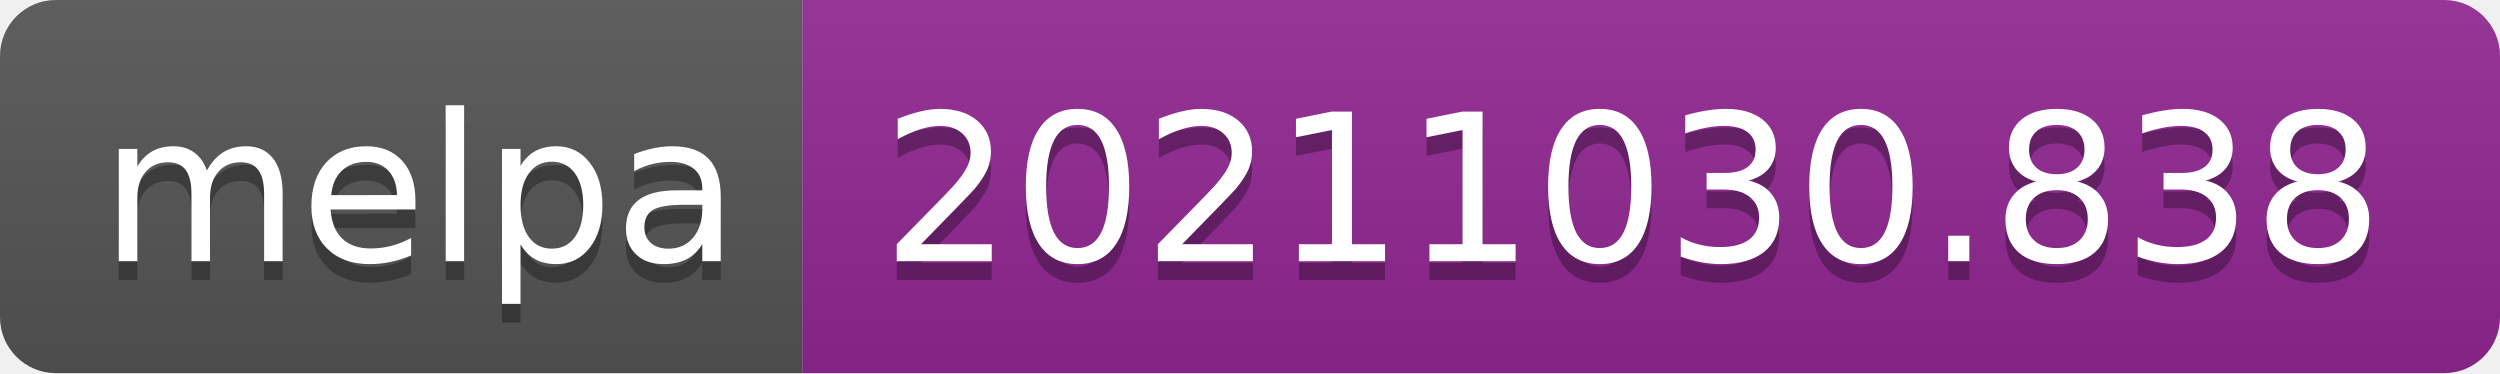
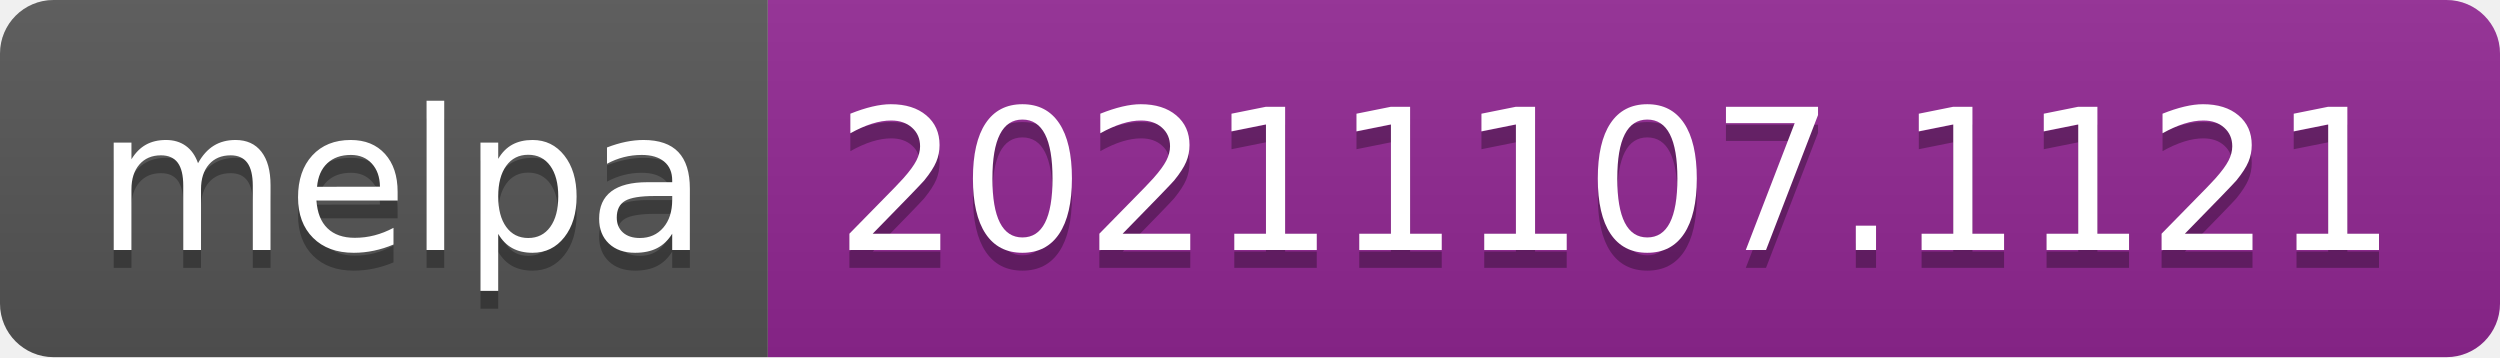
- <svg xmlns="http://www.w3.org/2000/svg" width="134" height="20" role="img" aria-label="melpa: 20211030.838">
+ <svg xmlns="http://www.w3.org/2000/svg" width="140" height="20" role="img" aria-label="melpa: 20211107.1121">
  <linearGradient id="s" x2="0" y2="100%">
    <stop offset="0" stop-color="#bbb" stop-opacity=".1" />
    <stop offset="1" stop-opacity=".1" />
  </linearGradient>
  <clipPath id="r">
-     <rect width="134" height="20" rx="3" fill="#fff" />
+     <rect width="140" height="20" rx="3" fill="#fff" />
  </clipPath>
  <g clip-path="url(#r)">
    <rect width="43" height="20" fill="#555" />
-     <rect x="43" width="91" height="20" fill="#922793" />
-     <rect width="134" height="20" fill="url(#s)" />
+     <rect x="43" width="97" height="20" fill="#922793" />
+     <rect width="140" height="20" fill="url(#s)" />
  </g>
  <g fill="#fff" text-anchor="middle" font-family="Verdana,Geneva,DejaVu Sans,sans-serif" text-rendering="geometricPrecision" font-size="110">
    <text aria-hidden="true" x="225" y="150" fill="#010101" fill-opacity=".3" transform="scale(.1)" textLength="330">melpa</text>
    <text x="225" y="140" transform="scale(.1)" fill="#fff" textLength="330">melpa</text>
-     <text aria-hidden="true" x="875" y="150" fill="#010101" fill-opacity=".3" transform="scale(.1)" textLength="810">20211030.838</text>
-     <text x="875" y="140" transform="scale(.1)" fill="#fff" textLength="810">20211030.838</text>
+     <text aria-hidden="true" x="905" y="150" fill="#010101" fill-opacity=".3" transform="scale(.1)" textLength="870">20211107.1121</text>
+     <text x="905" y="140" transform="scale(.1)" fill="#fff" textLength="870">20211107.1121</text>
  </g>
</svg>
